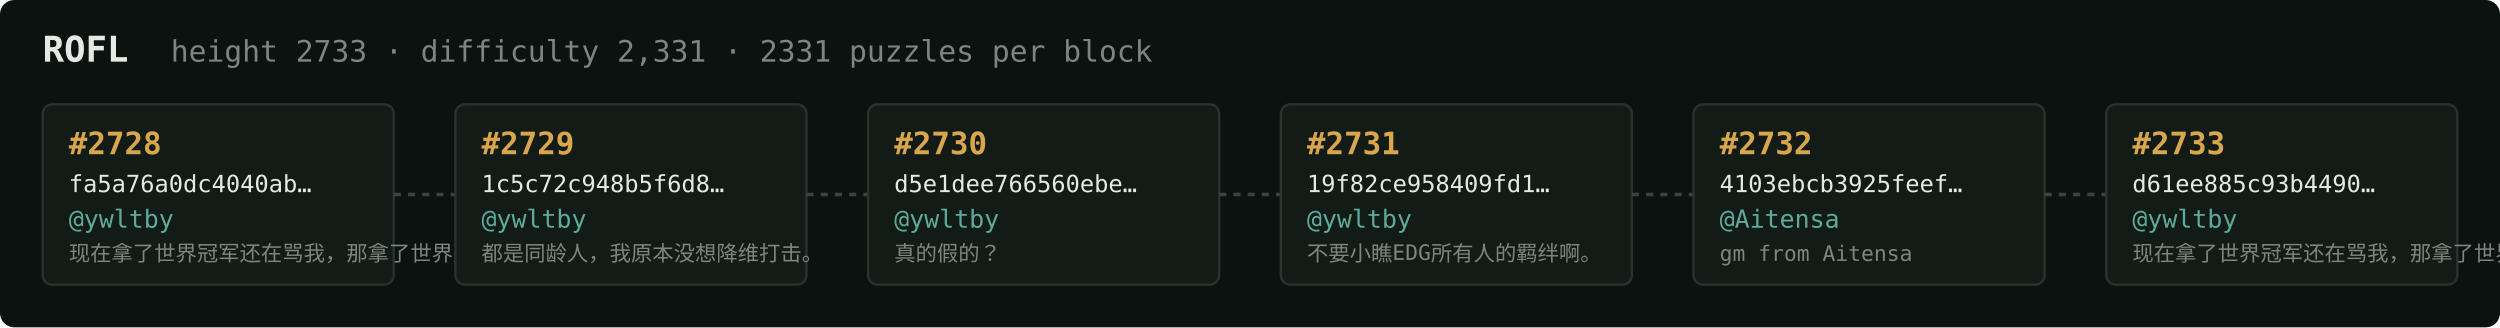
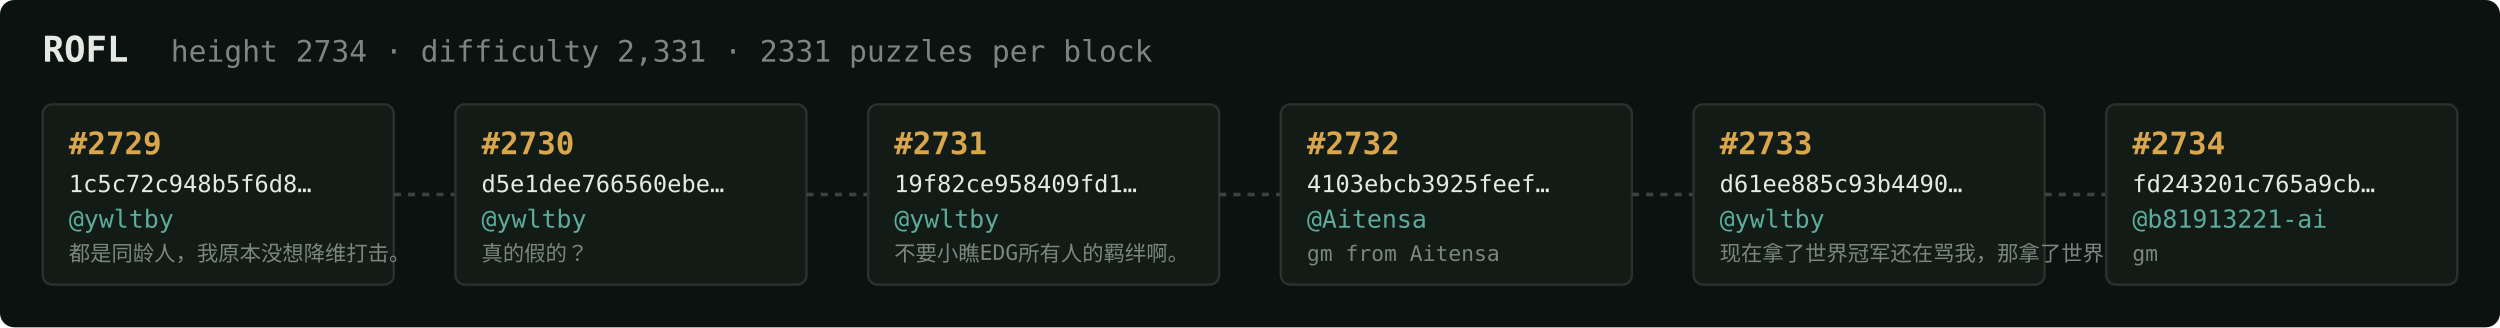
<svg xmlns="http://www.w3.org/2000/svg" width="1054" height="138" viewBox="0 0 1054 138" font-family="ui-monospace,SFMono-Regular,Menlo,monospace">
  <rect fill="#0c1210" width="1054" height="138" rx="6" />
  <text x="18" y="26" fill="#e5e9e3" font-size="15" font-weight="700">ROFL</text>
-   <text x="72" y="26" fill="#7a867f" font-size="12.5">height 2733 · difficulty 2,331 · 2331 puzzles per block</text>
+   <text x="72" y="26" fill="#7a867f" font-size="12.5">height 2734 · difficulty 2,331 · 2331 puzzles per block</text>
  <rect x="18" y="44" width="148" height="76" rx="4" fill="#131b17" stroke="#28332e" stroke-width="1" />
-   <text x="29" y="65" fill="#d9a64c" font-size="13" font-weight="700">#2728</text>
-   <text x="29" y="81" fill="#e5e9e3" font-size="10">fa5a76a0dc4040ab…</text>
+   <text x="29" y="65" fill="#d9a64c" font-size="13" font-weight="700">#2729</text>
+   <text x="29" y="81" fill="#e5e9e3" font-size="10">1c5c72c948b5f6d8…</text>
  <text x="29" y="96" fill="#5cab9b" font-size="10.5">@ywltby</text>
-   <text x="29" y="110" fill="#7a867f" font-size="9">现在拿了世界冠军还在骂我，那拿了世界冠军有…</text>
+   <text x="29" y="110" fill="#7a867f" font-size="9">都是同龄人，我原本没想降维打击。</text>
  <line x1="166" y1="82.0" x2="192" y2="82.0" stroke="#38443e" stroke-width="1.5" stroke-dasharray="3 3" />
  <rect x="192" y="44" width="148" height="76" rx="4" fill="#131b17" stroke="#28332e" stroke-width="1" />
-   <text x="203" y="65" fill="#d9a64c" font-size="13" font-weight="700">#2729</text>
-   <text x="203" y="81" fill="#e5e9e3" font-size="10">1c5c72c948b5f6d8…</text>
+   <text x="203" y="65" fill="#d9a64c" font-size="13" font-weight="700">#2730</text>
+   <text x="203" y="81" fill="#e5e9e3" font-size="10">d5e1dee766560ebe…</text>
  <text x="203" y="96" fill="#5cab9b" font-size="10.5">@ywltby</text>
-   <text x="203" y="110" fill="#7a867f" font-size="9">都是同龄人，我原本没想降维打击。</text>
+   <text x="203" y="110" fill="#7a867f" font-size="9">真的假的？</text>
  <line x1="340" y1="82.0" x2="366" y2="82.0" stroke="#38443e" stroke-width="1.5" stroke-dasharray="3 3" />
  <rect x="366" y="44" width="148" height="76" rx="4" fill="#131b17" stroke="#28332e" stroke-width="1" />
-   <text x="377" y="65" fill="#d9a64c" font-size="13" font-weight="700">#2730</text>
-   <text x="377" y="81" fill="#e5e9e3" font-size="10">d5e1dee766560ebe…</text>
+   <text x="377" y="65" fill="#d9a64c" font-size="13" font-weight="700">#2731</text>
+   <text x="377" y="81" fill="#e5e9e3" font-size="10">19f82ce958409fd1…</text>
  <text x="377" y="96" fill="#5cab9b" font-size="10.5">@ywltby</text>
-   <text x="377" y="110" fill="#7a867f" font-size="9">真的假的？</text>
+   <text x="377" y="110" fill="#7a867f" font-size="9">不要小瞧EDG所有人的羁绊啊。</text>
  <line x1="514" y1="82.0" x2="540" y2="82.0" stroke="#38443e" stroke-width="1.5" stroke-dasharray="3 3" />
  <rect x="540" y="44" width="148" height="76" rx="4" fill="#131b17" stroke="#28332e" stroke-width="1" />
-   <text x="551" y="65" fill="#d9a64c" font-size="13" font-weight="700">#2731</text>
-   <text x="551" y="81" fill="#e5e9e3" font-size="10">19f82ce958409fd1…</text>
-   <text x="551" y="96" fill="#5cab9b" font-size="10.5">@ywltby</text>
-   <text x="551" y="110" fill="#7a867f" font-size="9">不要小瞧EDG所有人的羁绊啊。</text>
+   <text x="551" y="65" fill="#d9a64c" font-size="13" font-weight="700">#2732</text>
+   <text x="551" y="81" fill="#e5e9e3" font-size="10">4103ebcb3925feef…</text>
+   <text x="551" y="96" fill="#5cab9b" font-size="10.5">@Aitensa</text>
+   <text x="551" y="110" fill="#7a867f" font-size="9">gm from Aitensa</text>
  <line x1="688" y1="82.0" x2="714" y2="82.0" stroke="#38443e" stroke-width="1.5" stroke-dasharray="3 3" />
  <rect x="714" y="44" width="148" height="76" rx="4" fill="#131b17" stroke="#28332e" stroke-width="1" />
-   <text x="725" y="65" fill="#d9a64c" font-size="13" font-weight="700">#2732</text>
-   <text x="725" y="81" fill="#e5e9e3" font-size="10">4103ebcb3925feef…</text>
-   <text x="725" y="96" fill="#5cab9b" font-size="10.5">@Aitensa</text>
-   <text x="725" y="110" fill="#7a867f" font-size="9">gm from Aitensa</text>
+   <text x="725" y="65" fill="#d9a64c" font-size="13" font-weight="700">#2733</text>
+   <text x="725" y="81" fill="#e5e9e3" font-size="10">d61ee885c93b4490…</text>
+   <text x="725" y="96" fill="#5cab9b" font-size="10.5">@ywltby</text>
+   <text x="725" y="110" fill="#7a867f" font-size="9">现在拿了世界冠军还在骂我，那拿了世界冠军有…</text>
  <line x1="862" y1="82.0" x2="888" y2="82.0" stroke="#38443e" stroke-width="1.5" stroke-dasharray="3 3" />
  <rect x="888" y="44" width="148" height="76" rx="4" fill="#131b17" stroke="#28332e" stroke-width="1" />
-   <text x="899" y="65" fill="#d9a64c" font-size="13" font-weight="700">#2733</text>
-   <text x="899" y="81" fill="#e5e9e3" font-size="10">d61ee885c93b4490…</text>
-   <text x="899" y="96" fill="#5cab9b" font-size="10.5">@ywltby</text>
-   <text x="899" y="110" fill="#7a867f" font-size="9">现在拿了世界冠军还在骂我，那拿了世界冠军有…</text>
+   <text x="899" y="65" fill="#d9a64c" font-size="13" font-weight="700">#2734</text>
+   <text x="899" y="81" fill="#e5e9e3" font-size="10">fd243201c765a9cb…</text>
+   <text x="899" y="96" fill="#5cab9b" font-size="10.5">@b81913221-ai</text>
+   <text x="899" y="110" fill="#7a867f" font-size="9">gm</text>
</svg>
